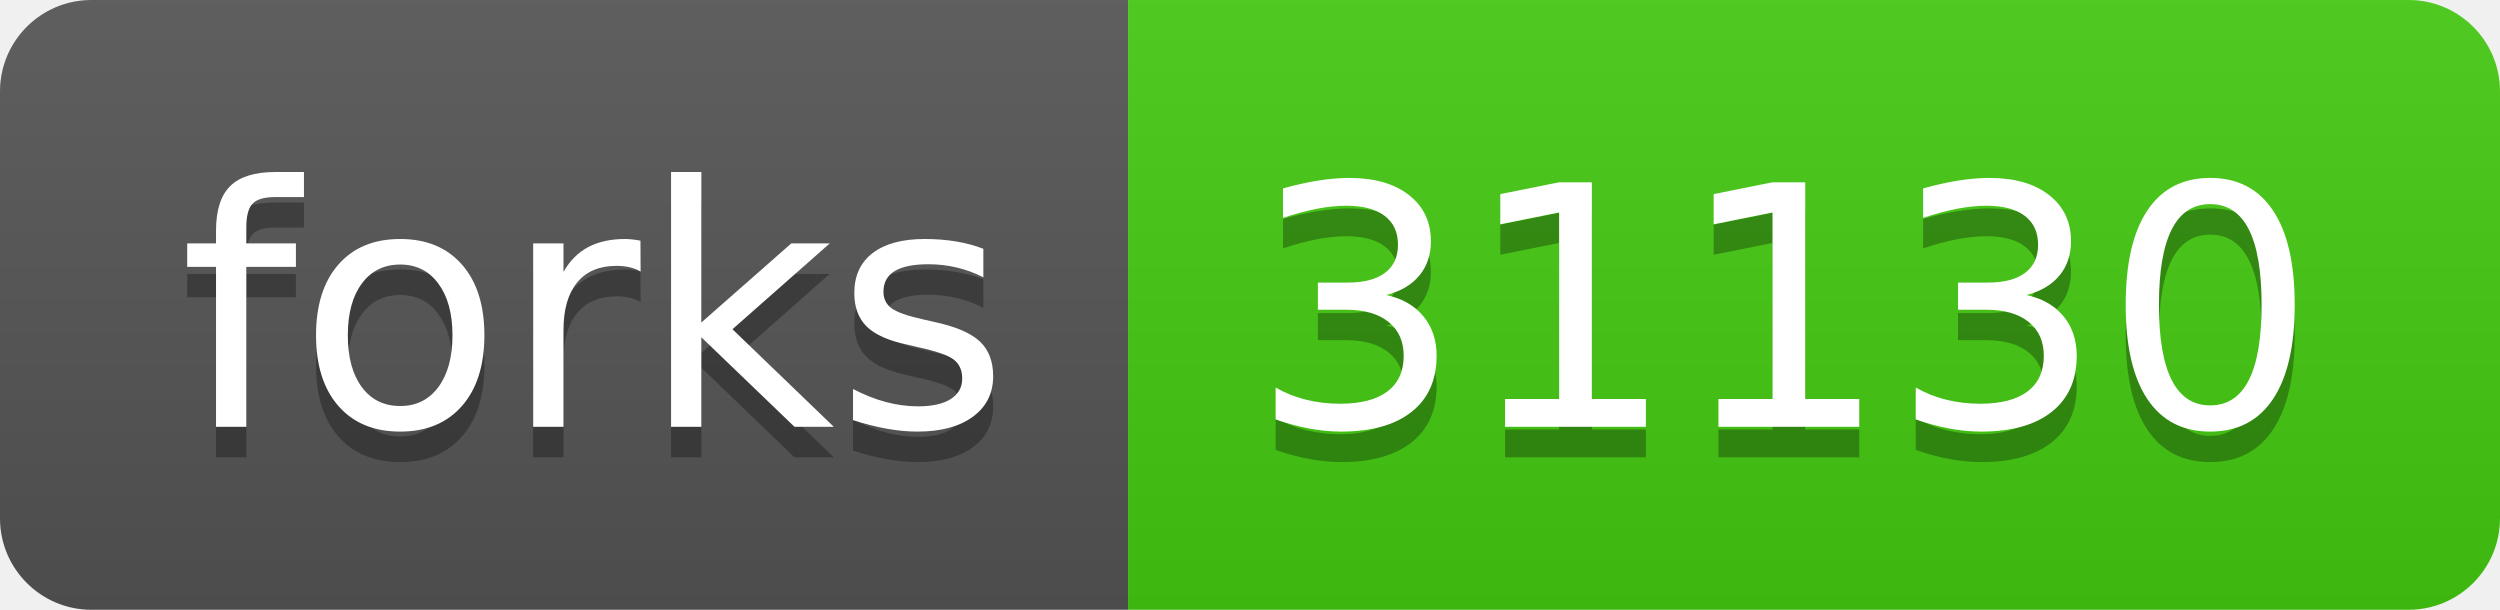
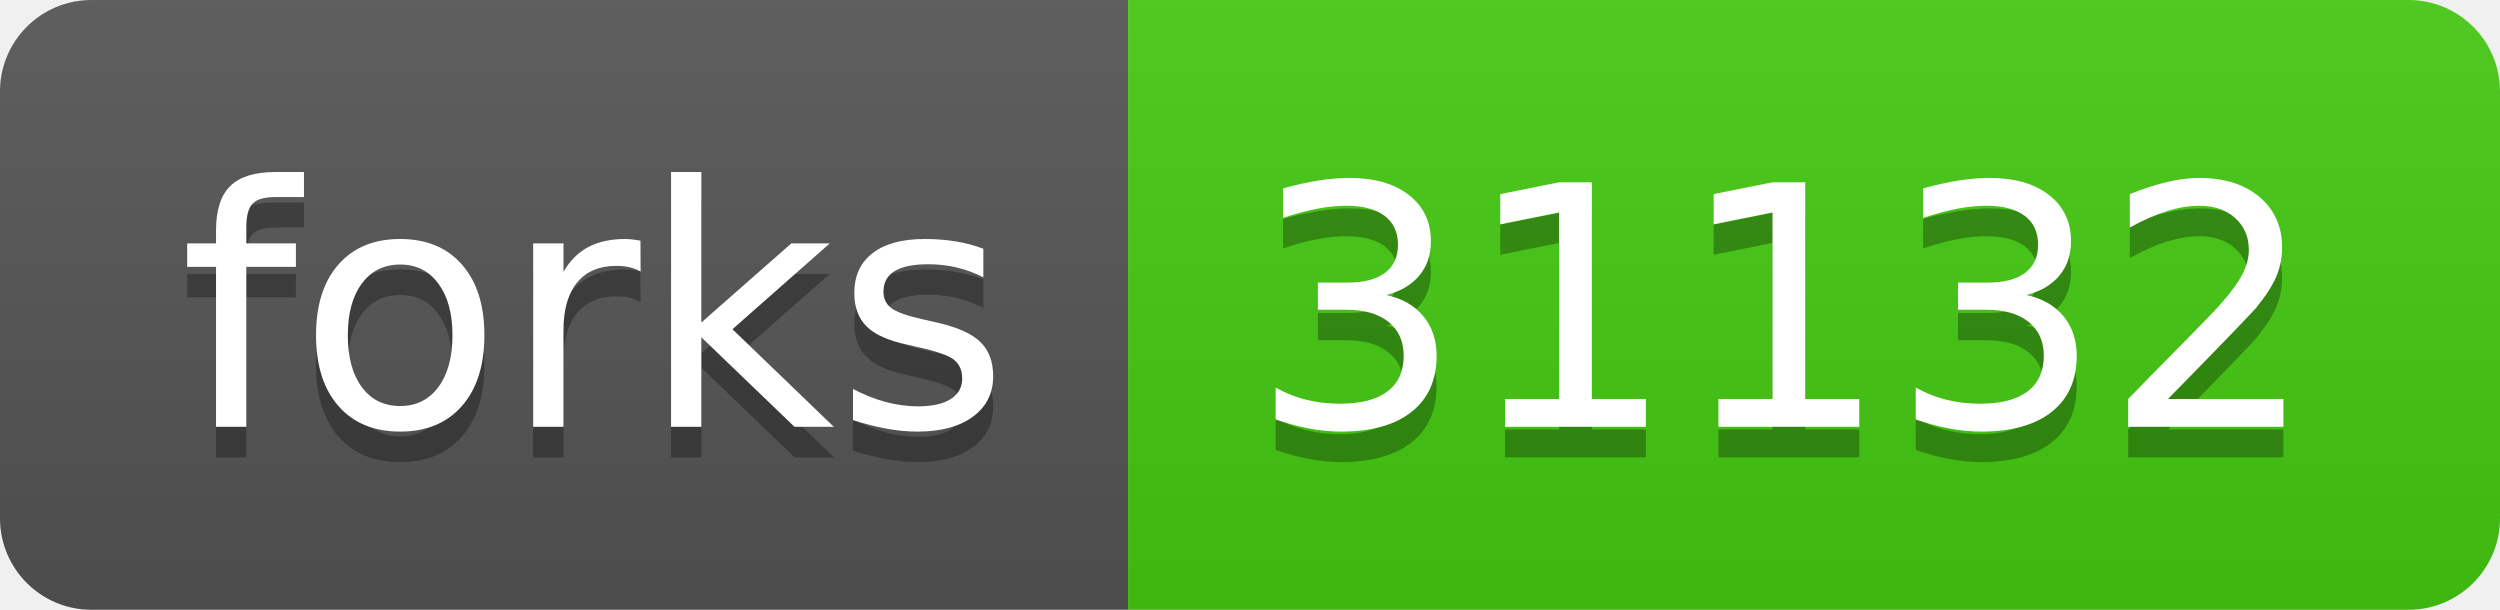
- <svg xmlns="http://www.w3.org/2000/svg" width="82" height="20" role="img" aria-label="forks: 31130">
+ <svg xmlns="http://www.w3.org/2000/svg" width="82" height="20" role="img" aria-label="forks: 31132">
  <linearGradient id="s" x2="0" y2="100%">
    <stop offset="0" stop-color="#bbb" stop-opacity=".1" />
    <stop offset="1" stop-opacity=".1" />
  </linearGradient>
  <clipPath id="r">
    <rect width="82" height="20" rx="3" fill="#fff" />
  </clipPath>
  <g clip-path="url(#r)">
    <rect width="37" height="20" fill="#555" />
    <rect x="37" width="45" height="20" fill="#4c1" />
    <rect width="82" height="20" fill="url(#s)" />
  </g>
  <g fill="#fff" text-anchor="middle" font-family="Verdana,Geneva,DejaVu Sans,sans-serif" text-rendering="geometricPrecision" font-size="110">
    <text aria-hidden="true" x="195" y="150" fill="#010101" fill-opacity=".3" transform="scale(.1)" textLength="270">forks</text>
    <text x="195" y="140" transform="scale(.1)" fill="#fff" textLength="270">forks</text>
-     <text aria-hidden="true" x="585" y="150" fill="#010101" fill-opacity=".3" transform="scale(.1)" textLength="350">31130</text>
-     <text x="585" y="140" transform="scale(.1)" fill="#fff" textLength="350">31130</text>
+     <text aria-hidden="true" x="585" y="150" fill="#010101" fill-opacity=".3" transform="scale(.1)" textLength="350">31132</text>
+     <text x="585" y="140" transform="scale(.1)" fill="#fff" textLength="350">31132</text>
  </g>
</svg>
